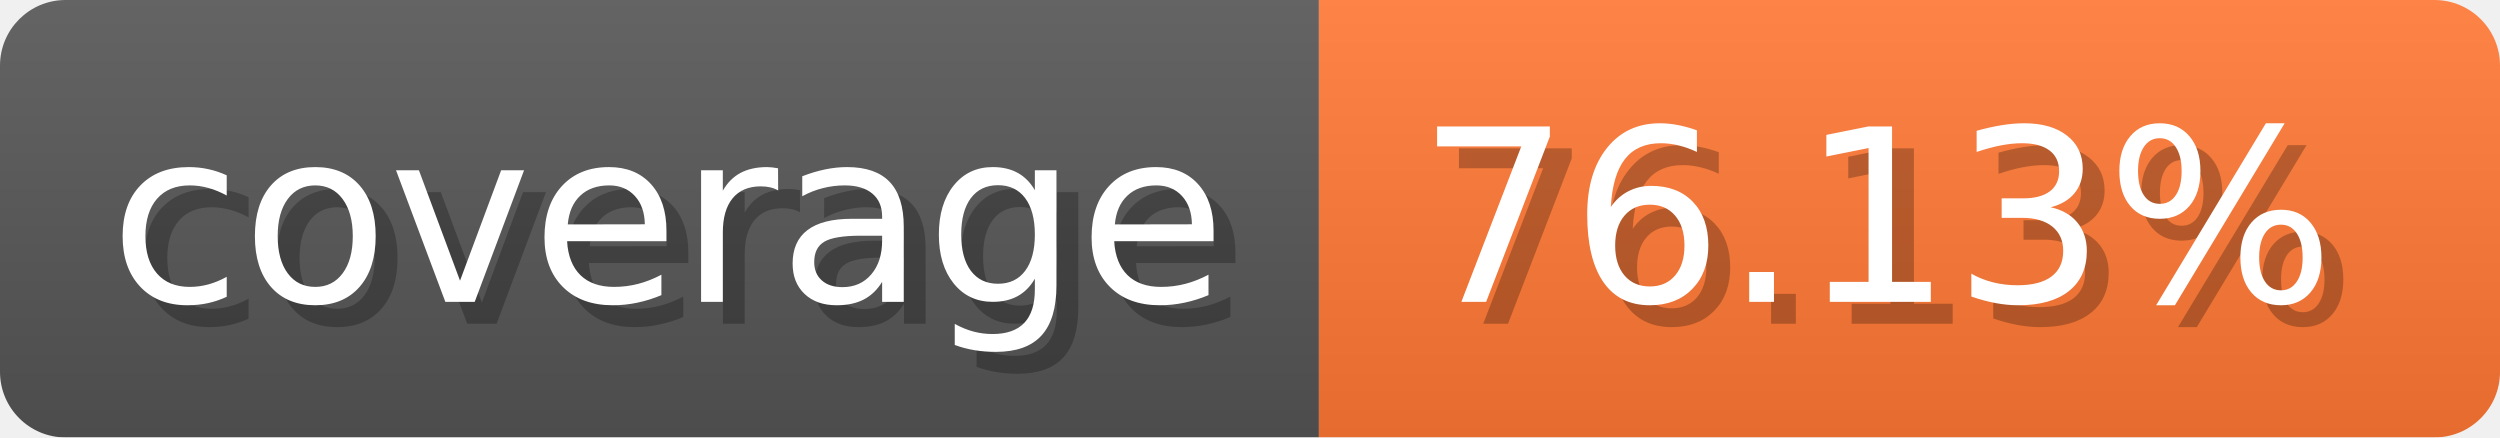
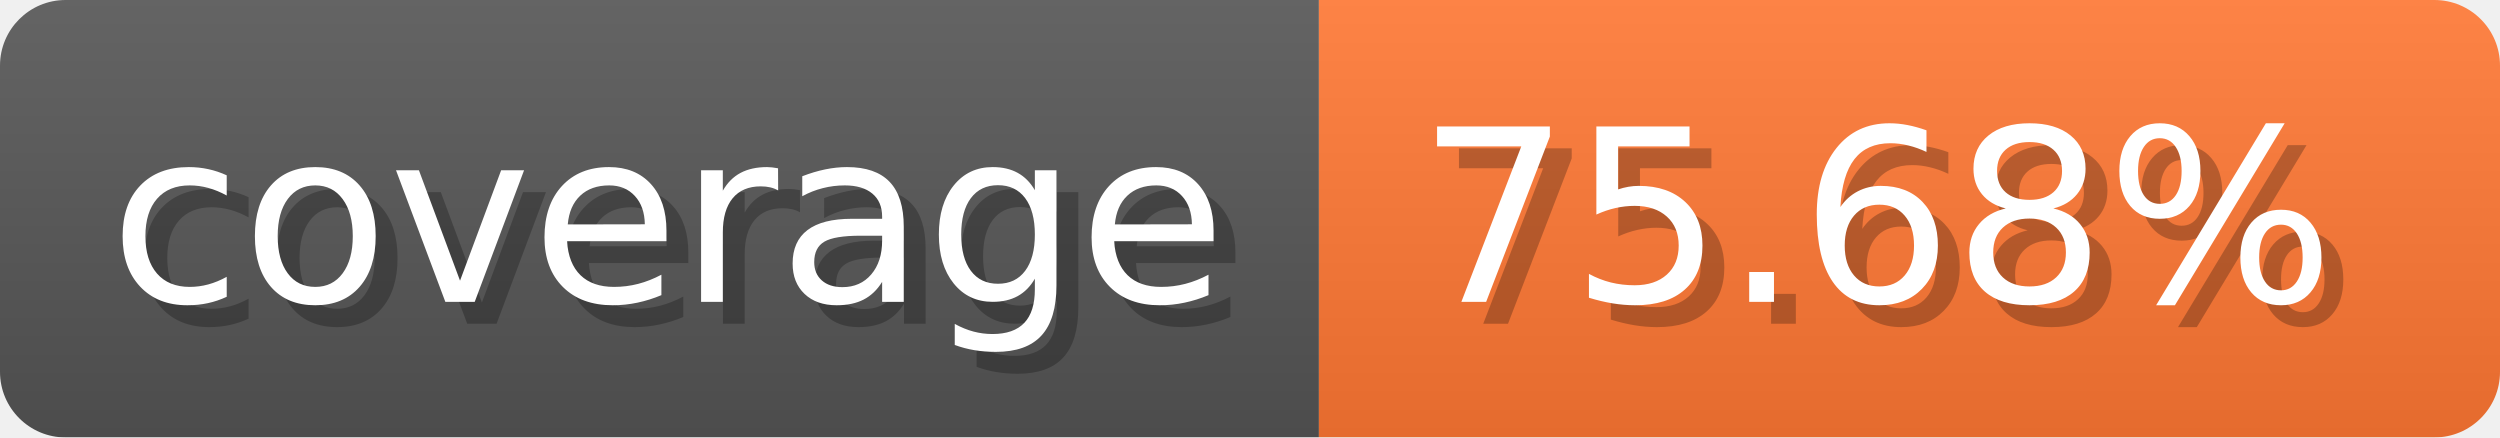
- <svg xmlns="http://www.w3.org/2000/svg" width="114.3" height="20" viewBox="0 0 1143 200" role="img" aria-label="coverage: 76.13%">
-   <linearGradient id="Svsup" x2="0" y2="100%">
+ <svg xmlns="http://www.w3.org/2000/svg" width="114.3" height="20" viewBox="0 0 1143 200" role="img" aria-label="coverage: 75.68%">
+   <linearGradient id="RiZvr" x2="0" y2="100%">
    <stop offset="0" stop-opacity=".1" stop-color="#EEE" />
    <stop offset="1" stop-opacity=".1" />
  </linearGradient>
-   <mask id="Eyuzm">
+   <mask id="PKOSc">
    <rect width="1143" height="200" rx="30" fill="#FFF" />
  </mask>
-   <g mask="url(#Eyuzm)">
+   <g mask="url(#PKOSc)">
    <rect width="603" height="200" fill="#555" />
    <rect width="540" height="200" fill="#F73" x="603" />
-     <rect width="1143" height="200" fill="url(#Svsup)" />
+     <rect width="1143" height="200" fill="url(#RiZvr)" />
  </g>
  <g aria-hidden="true" text-anchor="start" font-family="Verdana,DejaVu Sans,sans-serif" font-size="110">
    <text x="60" y="148" textLength="503" fill="#000" opacity="0.25">coverage</text>
    <text x="50" y="138" textLength="503" fill="#fff">coverage</text>
-     <text x="658" y="148" textLength="440" fill="#000" opacity="0.25">76.13%</text>
-     <text x="648" y="138" textLength="440" fill="#fff">76.13%</text>
+     <text x="658" y="148" textLength="440" fill="#000" opacity="0.25">75.68%</text>
+     <text x="648" y="138" textLength="440" fill="#fff">75.68%</text>
  </g>
</svg>
